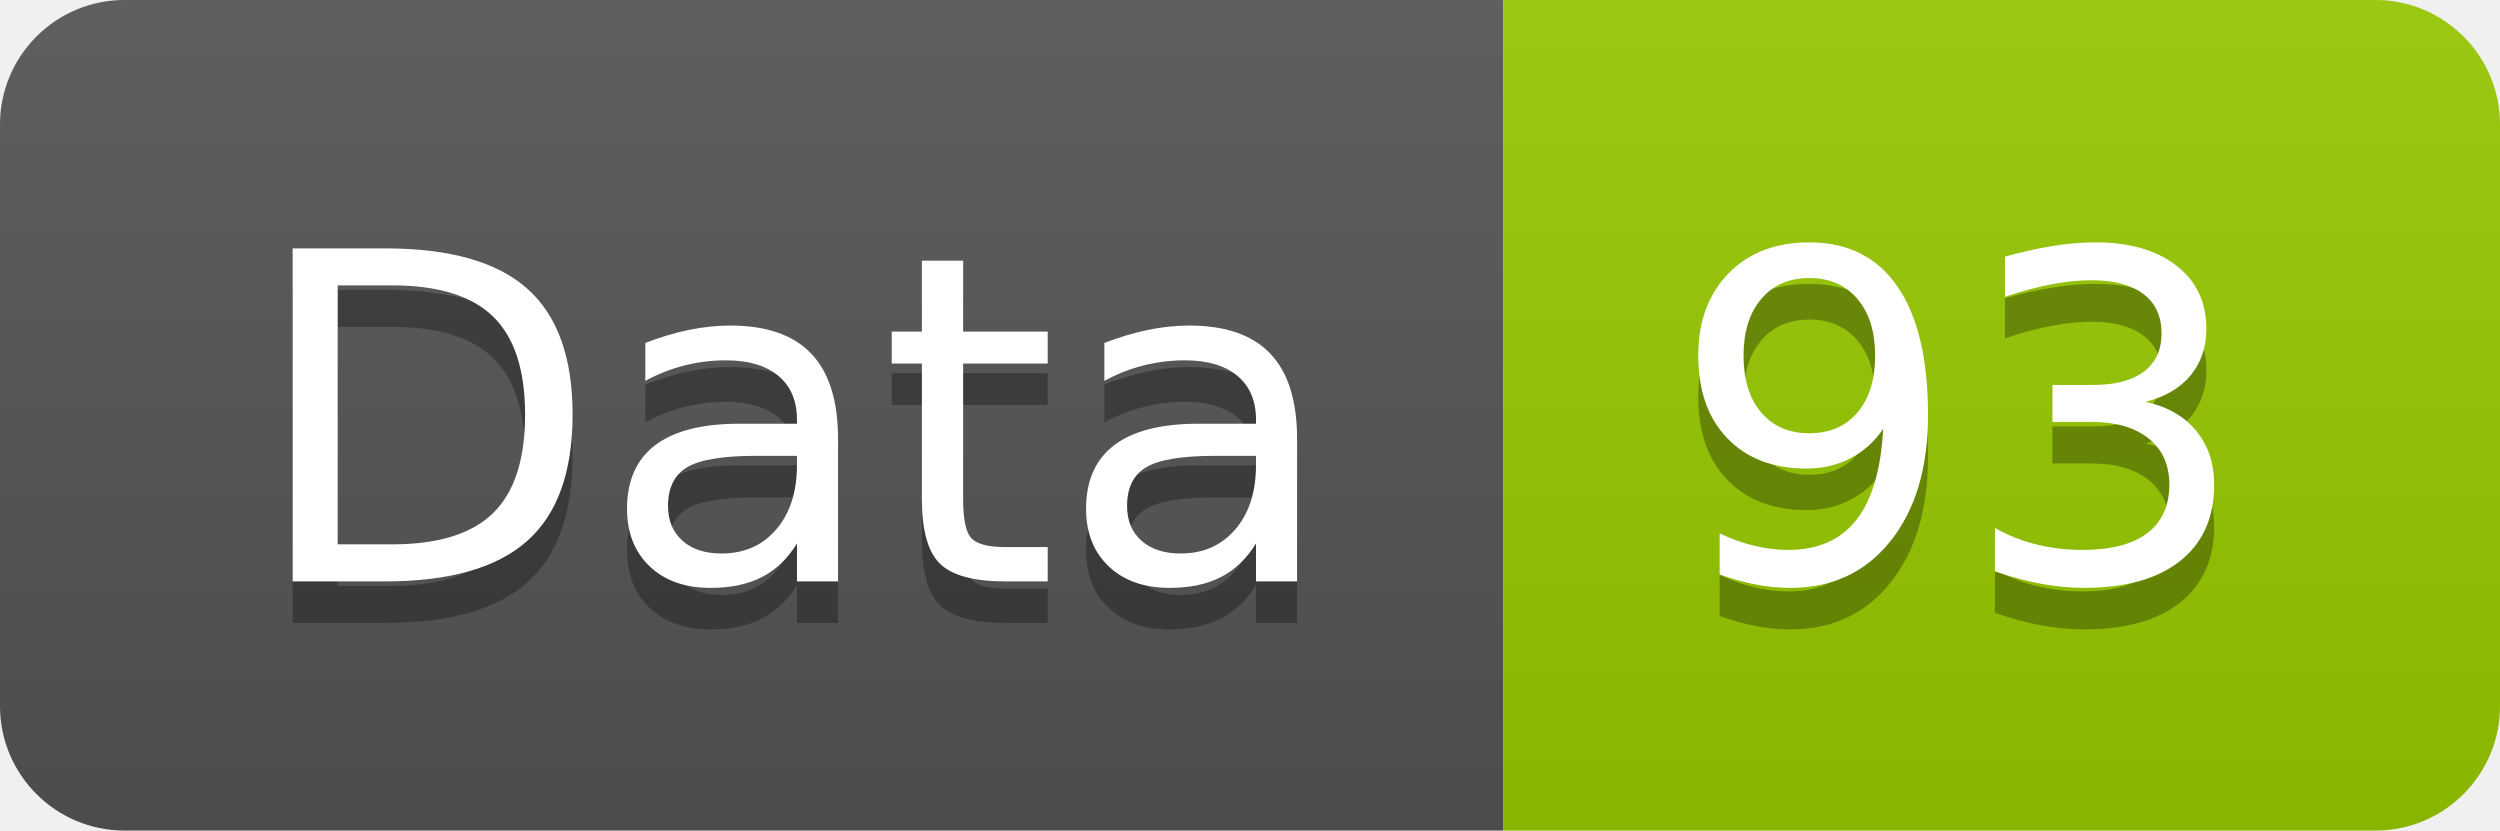
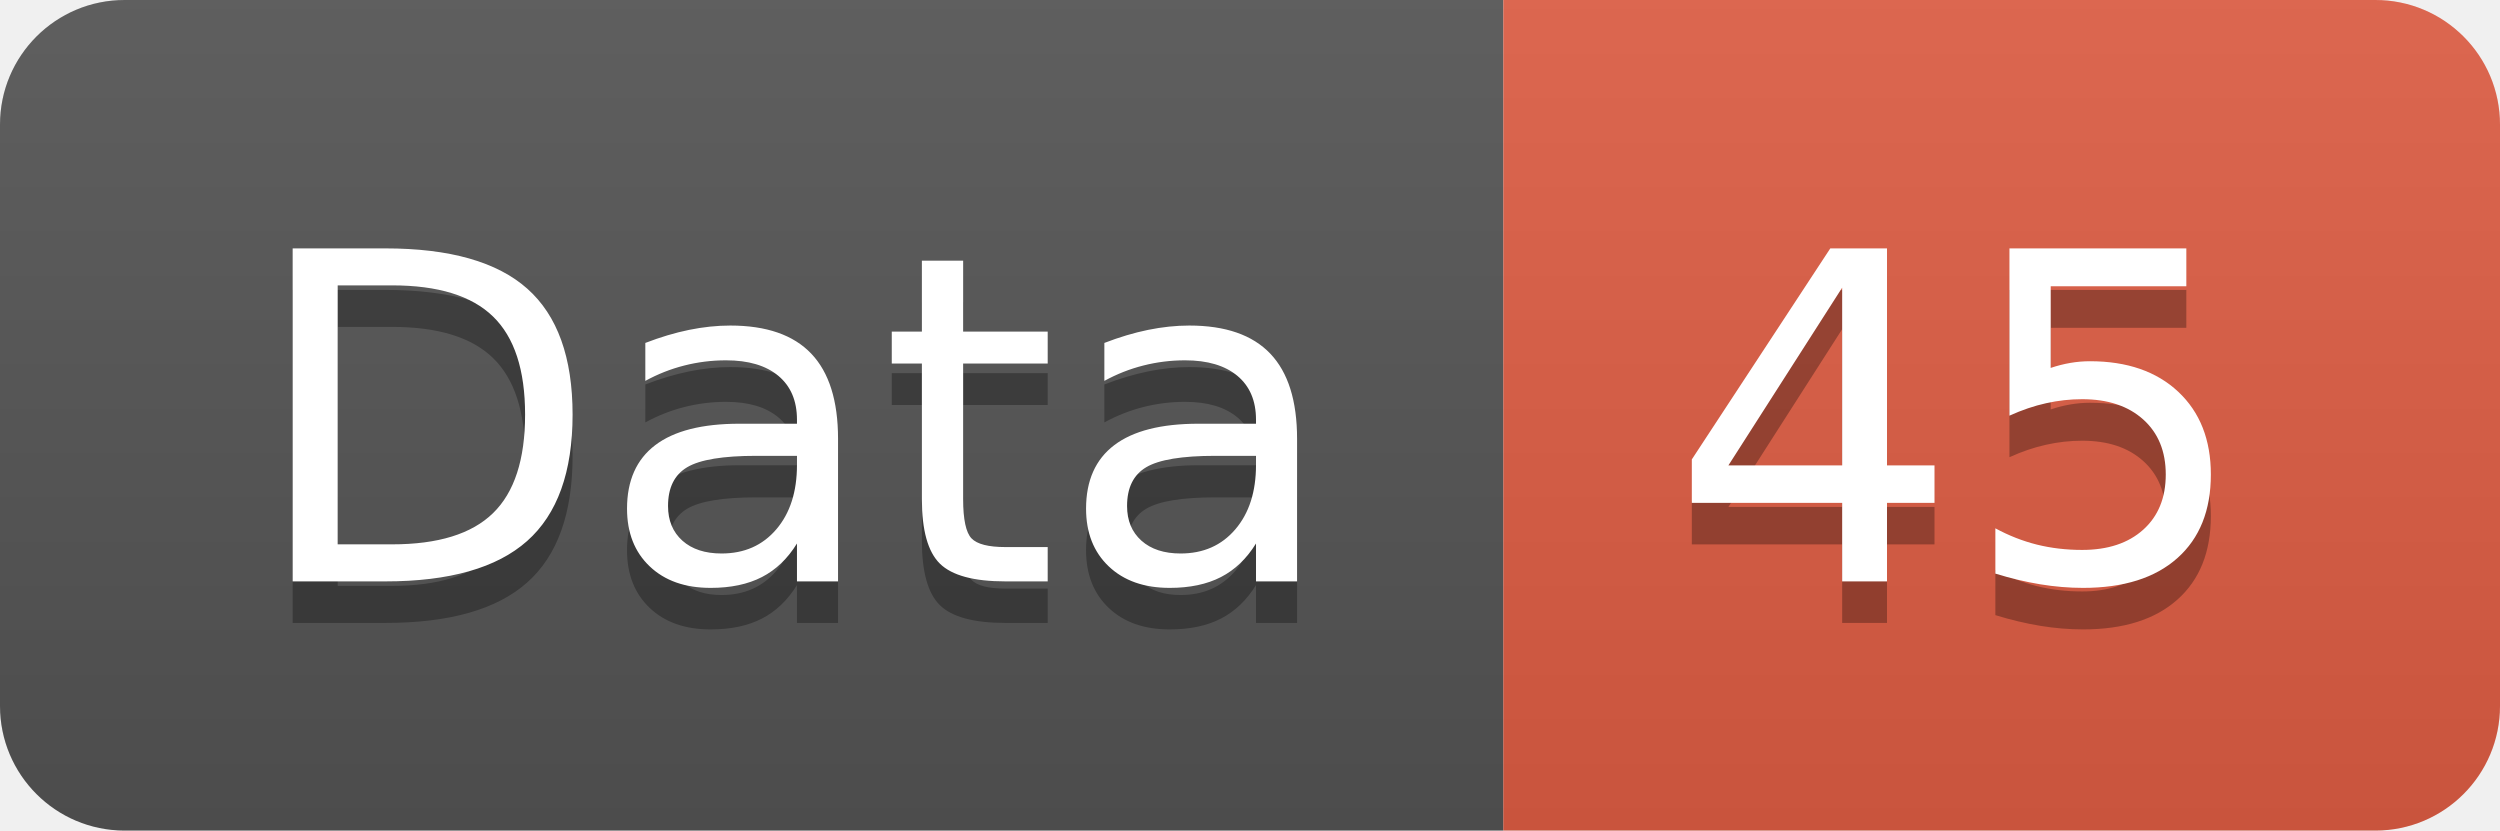
<svg xmlns="http://www.w3.org/2000/svg" width="60.2" height="20">
  <linearGradient id="smooth" x2="0" y2="100%">
    <stop offset="0" stop-color="#bbb" stop-opacity=".1" />
    <stop offset="1" stop-opacity=".1" />
  </linearGradient>
  <clipPath id="round">
    <rect width="60.2" height="20" rx="3" fill="#fff" />
  </clipPath>
  <g clip-path="url(#round)">
    <rect width="36.2" height="20" fill="#555" />
-     <rect x="36.2" width="24.0" height="20" fill="#97CA00" />
+     <rect x="36.2" width="24.0" height="20" fill="#e05d44" />
    <rect width="60.2" height="20" fill="url(#smooth)" />
  </g>
  <g fill="#fff" text-anchor="middle" font-family="DejaVu Sans,Verdana,Geneva,sans-serif" font-size="110">
    <text x="191.0" y="150" fill="#010101" fill-opacity=".3" transform="scale(0.1)" textLength="262.0" lengthAdjust="spacing">Data</text>
    <text x="191.0" y="140" transform="scale(0.1)" textLength="262.0" lengthAdjust="spacing">Data</text>
-     <text x="472.0" y="150" fill="#010101" fill-opacity=".3" transform="scale(0.1)" textLength="140.0" lengthAdjust="spacing">93</text>
-     <text x="472.0" y="140" transform="scale(0.1)" textLength="140.0" lengthAdjust="spacing">93</text>
+     <text x="472.0" y="150" fill="#010101" fill-opacity=".3" transform="scale(0.1)" textLength="140.0" lengthAdjust="spacing">45</text>
+     <text x="472.0" y="140" transform="scale(0.1)" textLength="140.0" lengthAdjust="spacing">45</text>
  </g>
</svg>
